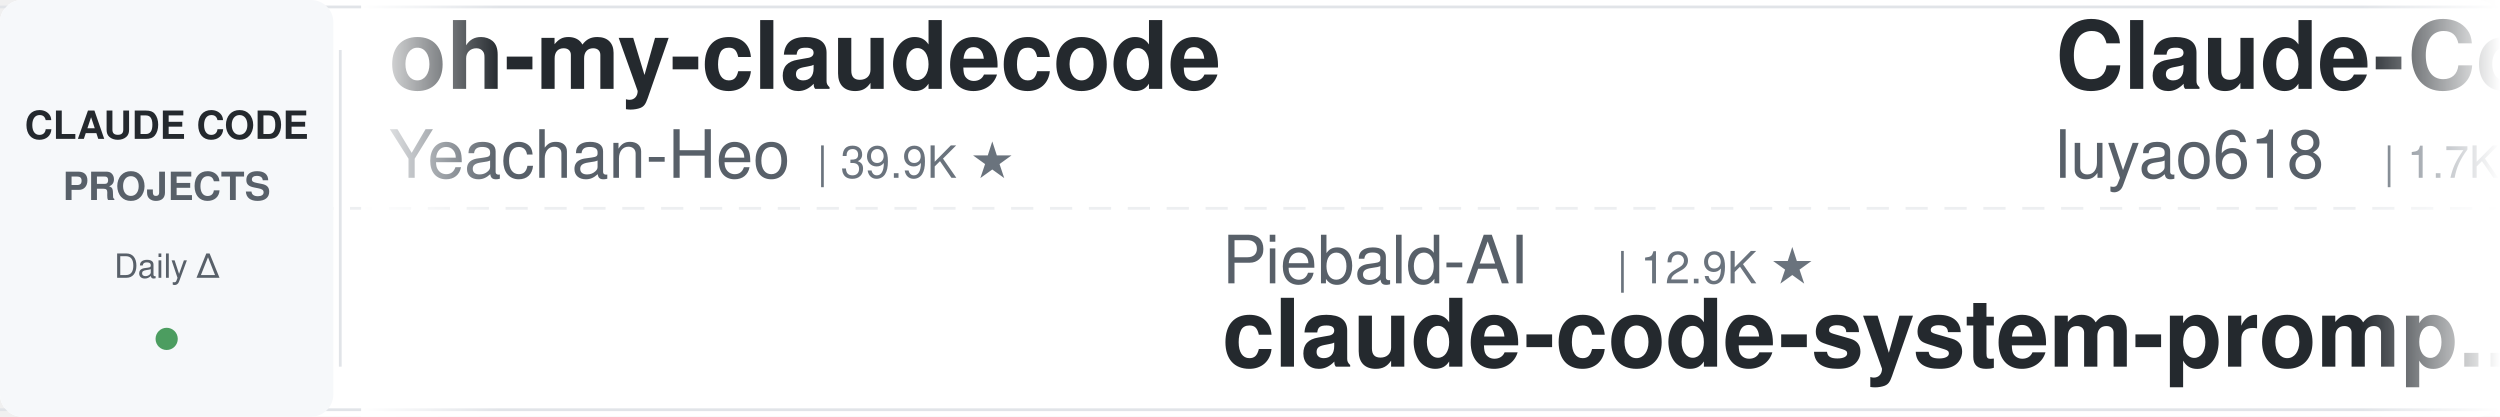
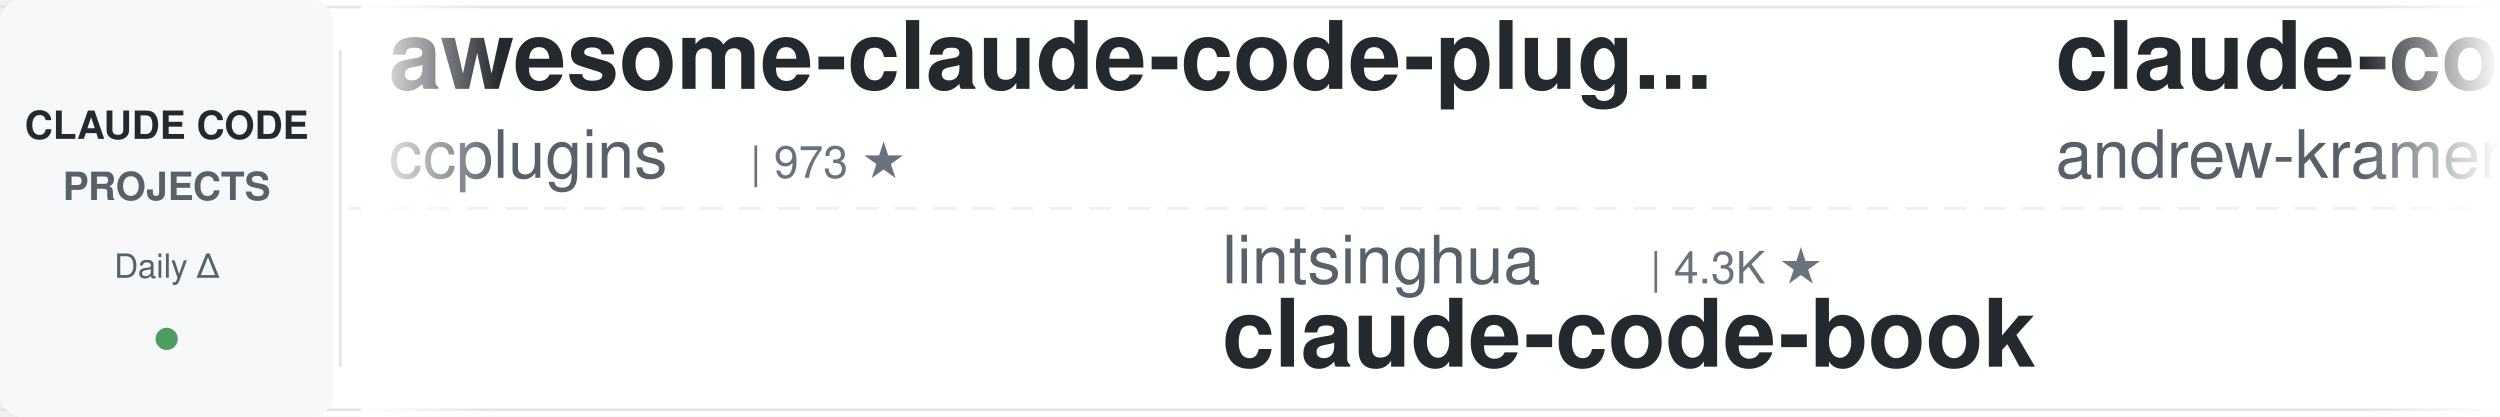
<svg xmlns="http://www.w3.org/2000/svg" width="900" height="150">
  <defs>
    <linearGradient id="leftFade" x1="0%" y1="0%" x2="100%" y2="0%">
      <stop offset="0%" style="stop-color:#ffffff;stop-opacity:1" />
      <stop offset="100%" style="stop-color:#ffffff;stop-opacity:0" />
    </linearGradient>
    <linearGradient id="rightFade" x1="0%" y1="0%" x2="100%" y2="0%">
      <stop offset="0%" style="stop-color:#ffffff;stop-opacity:0" />
      <stop offset="100%" style="stop-color:#ffffff;stop-opacity:1" />
    </linearGradient>
  </defs>
  <rect width="900" height="150" fill="#ffffff" rx="8" />
  <rect x="0" y="2" width="900" height="1" fill="#e1e4e8" />
  <rect x="0" y="147" width="900" height="1" fill="#e1e4e8" />
  <line x1="0" y1="75" x2="900" y2="75" stroke="#e1e4e8" stroke-width="1" stroke-dasharray="8 6" opacity="0.6" />
  <rect x="0" y="0" width="120" height="150" fill="#f6f8fa" rx="8" />
  <text x="60" y="50" font-family="-apple-system, BlinkMacSystemFont, 'Segoe UI', Helvetica, Arial, sans-serif" font-size="14" font-weight="600" fill="#24292e" text-anchor="middle">CLAUDE CODE</text>
  <text x="60" y="72" font-family="-apple-system, BlinkMacSystemFont, 'Segoe UI', Helvetica, Arial, sans-serif" font-size="14" font-weight="600" fill="#586069" text-anchor="middle">PROJECTS</text>
  <text x="60" y="100" font-family="-apple-system, BlinkMacSystemFont, 'Segoe UI', Helvetica, Arial, sans-serif" font-size="12" font-weight="500" fill="#586069" text-anchor="middle">Daily Δ</text>
  <circle cx="60" cy="122" r="4" fill="#22863a" opacity="0.8" />
  <rect x="122" y="18" width="1" height="114" fill="#e1e4e8" />
  <clipPath id="tickerClip">
    <rect x="130" y="0" width="770" height="150" />
  </clipPath>
  <g clip-path="url(#tickerClip)">
    <g id="tickerItems">
      <animateTransform attributeName="transform" attributeType="XML" type="translate" from="0 0" to="-3000 0" dur="54s" repeatCount="indefinite" />
      <g transform="translate(0, 0)">
-         <text x="140" y="32" font-family="-apple-system, BlinkMacSystemFont, 'Segoe UI', Helvetica, Arial, sans-serif" font-size="34" font-weight="600" fill="#24292e">oh-my-claudecode</text>
-         <text x="140" y="64" font-family="-apple-system, BlinkMacSystemFont, 'Segoe UI', Helvetica, Arial, sans-serif" font-size="24" font-weight="400" fill="#586069">Yeachan-Heo</text>
-         <text x="294" y="64" font-family="-apple-system, BlinkMacSystemFont, 'Segoe UI', Helvetica, Arial, sans-serif" font-size="16" font-weight="500" fill="#6a737d">| 39.9K ★</text>
+         <text x="140" y="32" font-family="-apple-system, BlinkMacSystemFont, 'Segoe UI', Helvetica, Arial, sans-serif" font-size="34" font-weight="600" fill="#24292e">awesome-claude-code-plug...</text>
+         <text x="140" y="64" font-family="-apple-system, BlinkMacSystemFont, 'Segoe UI', Helvetica, Arial, sans-serif" font-size="24" font-weight="400" fill="#586069">ccplugins</text>
+         <text x="270" y="64" font-family="-apple-system, BlinkMacSystemFont, 'Segoe UI', Helvetica, Arial, sans-serif" font-size="16" font-weight="500" fill="#6a737d">| 973 ★</text>
      </g>
      <g transform="translate(300, 0)">
-         <text x="140" y="102" font-family="-apple-system, BlinkMacSystemFont, 'Segoe UI', Helvetica, Arial, sans-serif" font-size="24" font-weight="400" fill="#586069">Piebald-AI</text>
-         <text x="282" y="102" font-family="-apple-system, BlinkMacSystemFont, 'Segoe UI', Helvetica, Arial, sans-serif" font-size="16" font-weight="500" fill="#6a737d">| 12.9K ★</text>
-         <text x="140" y="132" font-family="-apple-system, BlinkMacSystemFont, 'Segoe UI', Helvetica, Arial, sans-serif" font-size="34" font-weight="600" fill="#24292e">claude-code-system-promp...</text>
+         <text x="140" y="102" font-family="-apple-system, BlinkMacSystemFont, 'Segoe UI', Helvetica, Arial, sans-serif" font-size="24" font-weight="400" fill="#586069">lintsinghua</text>
+         <text x="294" y="102" font-family="-apple-system, BlinkMacSystemFont, 'Segoe UI', Helvetica, Arial, sans-serif" font-size="16" font-weight="500" fill="#6a737d">| 4.3K ★</text>
+         <text x="140" y="132" font-family="-apple-system, BlinkMacSystemFont, 'Segoe UI', Helvetica, Arial, sans-serif" font-size="34" font-weight="600" fill="#24292e">claude-code-book</text>
      </g>
      <g transform="translate(600, 0)">
-         <text x="140" y="32" font-family="-apple-system, BlinkMacSystemFont, 'Segoe UI', Helvetica, Arial, sans-serif" font-size="34" font-weight="600" fill="#24292e">Claude-Code-Source-Study</text>
-         <text x="140" y="64" font-family="-apple-system, BlinkMacSystemFont, 'Segoe UI', Helvetica, Arial, sans-serif" font-size="24" font-weight="400" fill="#586069">luyao618</text>
-         <text x="258" y="64" font-family="-apple-system, BlinkMacSystemFont, 'Segoe UI', Helvetica, Arial, sans-serif" font-size="16" font-weight="500" fill="#6a737d">| 1.7K ★</text>
-       </g>
-       <g transform="translate(900, 0)">
-         <text x="140" y="102" font-family="-apple-system, BlinkMacSystemFont, 'Segoe UI', Helvetica, Arial, sans-serif" font-size="24" font-weight="400" fill="#586069">JrCx7scC</text>
-         <text x="258" y="102" font-family="-apple-system, BlinkMacSystemFont, 'Segoe UI', Helvetica, Arial, sans-serif" font-size="16" font-weight="500" fill="#6a737d">| 376 ★</text>
-         <text x="140" y="132" font-family="-apple-system, BlinkMacSystemFont, 'Segoe UI', Helvetica, Arial, sans-serif" font-size="34" font-weight="600" fill="#24292e">claude-code-source</text>
-       </g>
-       <g transform="translate(1200, 0)">
-         <text x="140" y="32" font-family="-apple-system, BlinkMacSystemFont, 'Segoe UI', Helvetica, Arial, sans-serif" font-size="34" font-weight="600" fill="#24292e">ClaudeCodeAgents</text>
-         <text x="140" y="64" font-family="-apple-system, BlinkMacSystemFont, 'Segoe UI', Helvetica, Arial, sans-serif" font-size="24" font-weight="400" fill="#586069">darcyegb</text>
-         <text x="258" y="64" font-family="-apple-system, BlinkMacSystemFont, 'Segoe UI', Helvetica, Arial, sans-serif" font-size="16" font-weight="500" fill="#6a737d">| 777 ★</text>
-       </g>
-       <g transform="translate(1500, 0)">
-         <text x="140" y="102" font-family="-apple-system, BlinkMacSystemFont, 'Segoe UI', Helvetica, Arial, sans-serif" font-size="24" font-weight="400" fill="#586069">anthropics</text>
-         <text x="282" y="102" font-family="-apple-system, BlinkMacSystemFont, 'Segoe UI', Helvetica, Arial, sans-serif" font-size="16" font-weight="500" fill="#6a737d">| 1.0K ★</text>
-         <text x="140" y="132" font-family="-apple-system, BlinkMacSystemFont, 'Segoe UI', Helvetica, Arial, sans-serif" font-size="34" font-weight="600" fill="#24292e">claude-code-base-action</text>
-       </g>
-       <g transform="translate(1800, 0)">
        <text x="140" y="32" font-family="-apple-system, BlinkMacSystemFont, 'Segoe UI', Helvetica, Arial, sans-serif" font-size="34" font-weight="600" fill="#24292e">claude-code-source-build</text>
        <text x="140" y="64" font-family="-apple-system, BlinkMacSystemFont, 'Segoe UI', Helvetica, Arial, sans-serif" font-size="24" font-weight="400" fill="#586069">andrew-kramer-inno</text>
        <text x="378" y="64" font-family="-apple-system, BlinkMacSystemFont, 'Segoe UI', Helvetica, Arial, sans-serif" font-size="16" font-weight="500" fill="#6a737d">| 593 ★</text>
      </g>
+       <g transform="translate(900, 0)">
+         <text x="140" y="102" font-family="-apple-system, BlinkMacSystemFont, 'Segoe UI', Helvetica, Arial, sans-serif" font-size="24" font-weight="400" fill="#586069">WorldFlowAI</text>
+         <text x="294" y="102" font-family="-apple-system, BlinkMacSystemFont, 'Segoe UI', Helvetica, Arial, sans-serif" font-size="16" font-weight="500" fill="#6a737d">| 4.8K ★</text>
+         <text x="140" y="132" font-family="-apple-system, BlinkMacSystemFont, 'Segoe UI', Helvetica, Arial, sans-serif" font-size="34" font-weight="600" fill="#24292e">everything-claude-code</text>
+       </g>
+       <g transform="translate(1200, 0)">
+         <text x="140" y="32" font-family="-apple-system, BlinkMacSystemFont, 'Segoe UI', Helvetica, Arial, sans-serif" font-size="34" font-weight="600" fill="#24292e">claude-coder</text>
+         <text x="140" y="64" font-family="-apple-system, BlinkMacSystemFont, 'Segoe UI', Helvetica, Arial, sans-serif" font-size="24" font-weight="400" fill="#586069">kodu-ai</text>
+         <text x="246" y="64" font-family="-apple-system, BlinkMacSystemFont, 'Segoe UI', Helvetica, Arial, sans-serif" font-size="16" font-weight="500" fill="#6a737d">| 5.2K ★</text>
+       </g>
+       <g transform="translate(1500, 0)">
+         <text x="140" y="102" font-family="-apple-system, BlinkMacSystemFont, 'Segoe UI', Helvetica, Arial, sans-serif" font-size="24" font-weight="400" fill="#586069">diet103</text>
+         <text x="246" y="102" font-family="-apple-system, BlinkMacSystemFont, 'Segoe UI', Helvetica, Arial, sans-serif" font-size="16" font-weight="500" fill="#6a737d">| 10.0K ★</text>
+         <text x="140" y="132" font-family="-apple-system, BlinkMacSystemFont, 'Segoe UI', Helvetica, Arial, sans-serif" font-size="34" font-weight="600" fill="#24292e">claude-code-infrastructu...</text>
+       </g>
+       <g transform="translate(1800, 0)">
+         <text x="140" y="32" font-family="-apple-system, BlinkMacSystemFont, 'Segoe UI', Helvetica, Arial, sans-serif" font-size="34" font-weight="600" fill="#24292e">system_prompts_leaks</text>
+         <text x="140" y="64" font-family="-apple-system, BlinkMacSystemFont, 'Segoe UI', Helvetica, Arial, sans-serif" font-size="24" font-weight="400" fill="#586069">asgeirtj</text>
+         <text x="258" y="64" font-family="-apple-system, BlinkMacSystemFont, 'Segoe UI', Helvetica, Arial, sans-serif" font-size="16" font-weight="500" fill="#6a737d">| 69.7K ★</text>
+       </g>
      <g transform="translate(2100, 0)">
-         <text x="140" y="102" font-family="-apple-system, BlinkMacSystemFont, 'Segoe UI', Helvetica, Arial, sans-serif" font-size="24" font-weight="400" fill="#586069">AICoderTudou</text>
-         <text x="306" y="102" font-family="-apple-system, BlinkMacSystemFont, 'Segoe UI', Helvetica, Arial, sans-serif" font-size="16" font-weight="500" fill="#6a737d">| 493 ★</text>
-         <text x="140" y="132" font-family="-apple-system, BlinkMacSystemFont, 'Segoe UI', Helvetica, Arial, sans-serif" font-size="34" font-weight="600" fill="#24292e">claude-code-tudou</text>
+         <text x="140" y="102" font-family="-apple-system, BlinkMacSystemFont, 'Segoe UI', Helvetica, Arial, sans-serif" font-size="24" font-weight="400" fill="#586069">SeemSeam</text>
+         <text x="258" y="102" font-family="-apple-system, BlinkMacSystemFont, 'Segoe UI', Helvetica, Arial, sans-serif" font-size="16" font-weight="500" fill="#6a737d">| 3.6K ★</text>
+         <text x="140" y="132" font-family="-apple-system, BlinkMacSystemFont, 'Segoe UI', Helvetica, Arial, sans-serif" font-size="34" font-weight="600" fill="#24292e">claude_codex_bridge</text>
      </g>
      <g transform="translate(2400, 0)">
-         <text x="140" y="32" font-family="-apple-system, BlinkMacSystemFont, 'Segoe UI', Helvetica, Arial, sans-serif" font-size="34" font-weight="600" fill="#24292e">Claude-Code-Usage-Monito...</text>
-         <text x="140" y="64" font-family="-apple-system, BlinkMacSystemFont, 'Segoe UI', Helvetica, Arial, sans-serif" font-size="24" font-weight="400" fill="#586069">Maciek-roboblog</text>
-         <text x="342" y="64" font-family="-apple-system, BlinkMacSystemFont, 'Segoe UI', Helvetica, Arial, sans-serif" font-size="16" font-weight="500" fill="#6a737d">| 8.7K ★</text>
+         <text x="140" y="32" font-family="-apple-system, BlinkMacSystemFont, 'Segoe UI', Helvetica, Arial, sans-serif" font-size="34" font-weight="600" fill="#24292e">claude-code-tudou</text>
+         <text x="140" y="64" font-family="-apple-system, BlinkMacSystemFont, 'Segoe UI', Helvetica, Arial, sans-serif" font-size="24" font-weight="400" fill="#586069">AICoderTudou</text>
+         <text x="306" y="64" font-family="-apple-system, BlinkMacSystemFont, 'Segoe UI', Helvetica, Arial, sans-serif" font-size="16" font-weight="500" fill="#6a737d">| 493 ★</text>
      </g>
      <g transform="translate(2700, 0)">
-         <text x="140" y="102" font-family="-apple-system, BlinkMacSystemFont, 'Segoe UI', Helvetica, Arial, sans-serif" font-size="24" font-weight="400" fill="#586069">shareAI-lab</text>
-         <text x="294" y="102" font-family="-apple-system, BlinkMacSystemFont, 'Segoe UI', Helvetica, Arial, sans-serif" font-size="16" font-weight="500" fill="#6a737d">| 78.6K ★</text>
-         <text x="140" y="132" font-family="-apple-system, BlinkMacSystemFont, 'Segoe UI', Helvetica, Arial, sans-serif" font-size="34" font-weight="600" fill="#24292e">learn-claude-code</text>
+         <text x="140" y="102" font-family="-apple-system, BlinkMacSystemFont, 'Segoe UI', Helvetica, Arial, sans-serif" font-size="24" font-weight="400" fill="#586069">darcyegb</text>
+         <text x="258" y="102" font-family="-apple-system, BlinkMacSystemFont, 'Segoe UI', Helvetica, Arial, sans-serif" font-size="16" font-weight="500" fill="#6a737d">| 777 ★</text>
+         <text x="140" y="132" font-family="-apple-system, BlinkMacSystemFont, 'Segoe UI', Helvetica, Arial, sans-serif" font-size="34" font-weight="600" fill="#24292e">ClaudeCodeAgents</text>
      </g>
      <g transform="translate(3000, 0)">
-         <text x="140" y="32" font-family="-apple-system, BlinkMacSystemFont, 'Segoe UI', Helvetica, Arial, sans-serif" font-size="34" font-weight="600" fill="#24292e">oh-my-claudecode</text>
-         <text x="140" y="64" font-family="-apple-system, BlinkMacSystemFont, 'Segoe UI', Helvetica, Arial, sans-serif" font-size="24" font-weight="400" fill="#586069">Yeachan-Heo</text>
-         <text x="294" y="64" font-family="-apple-system, BlinkMacSystemFont, 'Segoe UI', Helvetica, Arial, sans-serif" font-size="16" font-weight="500" fill="#6a737d">| 39.9K ★</text>
+         <text x="140" y="32" font-family="-apple-system, BlinkMacSystemFont, 'Segoe UI', Helvetica, Arial, sans-serif" font-size="34" font-weight="600" fill="#24292e">awesome-claude-code-plug...</text>
+         <text x="140" y="64" font-family="-apple-system, BlinkMacSystemFont, 'Segoe UI', Helvetica, Arial, sans-serif" font-size="24" font-weight="400" fill="#586069">ccplugins</text>
+         <text x="270" y="64" font-family="-apple-system, BlinkMacSystemFont, 'Segoe UI', Helvetica, Arial, sans-serif" font-size="16" font-weight="500" fill="#6a737d">| 973 ★</text>
      </g>
      <g transform="translate(3300, 0)">
-         <text x="140" y="102" font-family="-apple-system, BlinkMacSystemFont, 'Segoe UI', Helvetica, Arial, sans-serif" font-size="24" font-weight="400" fill="#586069">Piebald-AI</text>
-         <text x="282" y="102" font-family="-apple-system, BlinkMacSystemFont, 'Segoe UI', Helvetica, Arial, sans-serif" font-size="16" font-weight="500" fill="#6a737d">| 12.9K ★</text>
-         <text x="140" y="132" font-family="-apple-system, BlinkMacSystemFont, 'Segoe UI', Helvetica, Arial, sans-serif" font-size="34" font-weight="600" fill="#24292e">claude-code-system-promp...</text>
+         <text x="140" y="102" font-family="-apple-system, BlinkMacSystemFont, 'Segoe UI', Helvetica, Arial, sans-serif" font-size="24" font-weight="400" fill="#586069">lintsinghua</text>
+         <text x="294" y="102" font-family="-apple-system, BlinkMacSystemFont, 'Segoe UI', Helvetica, Arial, sans-serif" font-size="16" font-weight="500" fill="#6a737d">| 4.3K ★</text>
+         <text x="140" y="132" font-family="-apple-system, BlinkMacSystemFont, 'Segoe UI', Helvetica, Arial, sans-serif" font-size="34" font-weight="600" fill="#24292e">claude-code-book</text>
      </g>
      <g transform="translate(3600, 0)">
-         <text x="140" y="32" font-family="-apple-system, BlinkMacSystemFont, 'Segoe UI', Helvetica, Arial, sans-serif" font-size="34" font-weight="600" fill="#24292e">Claude-Code-Source-Study</text>
-         <text x="140" y="64" font-family="-apple-system, BlinkMacSystemFont, 'Segoe UI', Helvetica, Arial, sans-serif" font-size="24" font-weight="400" fill="#586069">luyao618</text>
-         <text x="258" y="64" font-family="-apple-system, BlinkMacSystemFont, 'Segoe UI', Helvetica, Arial, sans-serif" font-size="16" font-weight="500" fill="#6a737d">| 1.7K ★</text>
+         <text x="140" y="32" font-family="-apple-system, BlinkMacSystemFont, 'Segoe UI', Helvetica, Arial, sans-serif" font-size="34" font-weight="600" fill="#24292e">claude-code-source-build</text>
+         <text x="140" y="64" font-family="-apple-system, BlinkMacSystemFont, 'Segoe UI', Helvetica, Arial, sans-serif" font-size="24" font-weight="400" fill="#586069">andrew-kramer-inno</text>
+         <text x="378" y="64" font-family="-apple-system, BlinkMacSystemFont, 'Segoe UI', Helvetica, Arial, sans-serif" font-size="16" font-weight="500" fill="#6a737d">| 593 ★</text>
      </g>
      <g transform="translate(3900, 0)">
-         <text x="140" y="102" font-family="-apple-system, BlinkMacSystemFont, 'Segoe UI', Helvetica, Arial, sans-serif" font-size="24" font-weight="400" fill="#586069">JrCx7scC</text>
-         <text x="258" y="102" font-family="-apple-system, BlinkMacSystemFont, 'Segoe UI', Helvetica, Arial, sans-serif" font-size="16" font-weight="500" fill="#6a737d">| 376 ★</text>
-         <text x="140" y="132" font-family="-apple-system, BlinkMacSystemFont, 'Segoe UI', Helvetica, Arial, sans-serif" font-size="34" font-weight="600" fill="#24292e">claude-code-source</text>
+         <text x="140" y="102" font-family="-apple-system, BlinkMacSystemFont, 'Segoe UI', Helvetica, Arial, sans-serif" font-size="24" font-weight="400" fill="#586069">WorldFlowAI</text>
+         <text x="294" y="102" font-family="-apple-system, BlinkMacSystemFont, 'Segoe UI', Helvetica, Arial, sans-serif" font-size="16" font-weight="500" fill="#6a737d">| 4.8K ★</text>
+         <text x="140" y="132" font-family="-apple-system, BlinkMacSystemFont, 'Segoe UI', Helvetica, Arial, sans-serif" font-size="34" font-weight="600" fill="#24292e">everything-claude-code</text>
      </g>
    </g>
  </g>
  <rect x="130" y="0" width="50" height="150" fill="url(#leftFade)" />
  <rect x="850" y="0" width="50" height="150" fill="url(#rightFade)" />
</svg>
